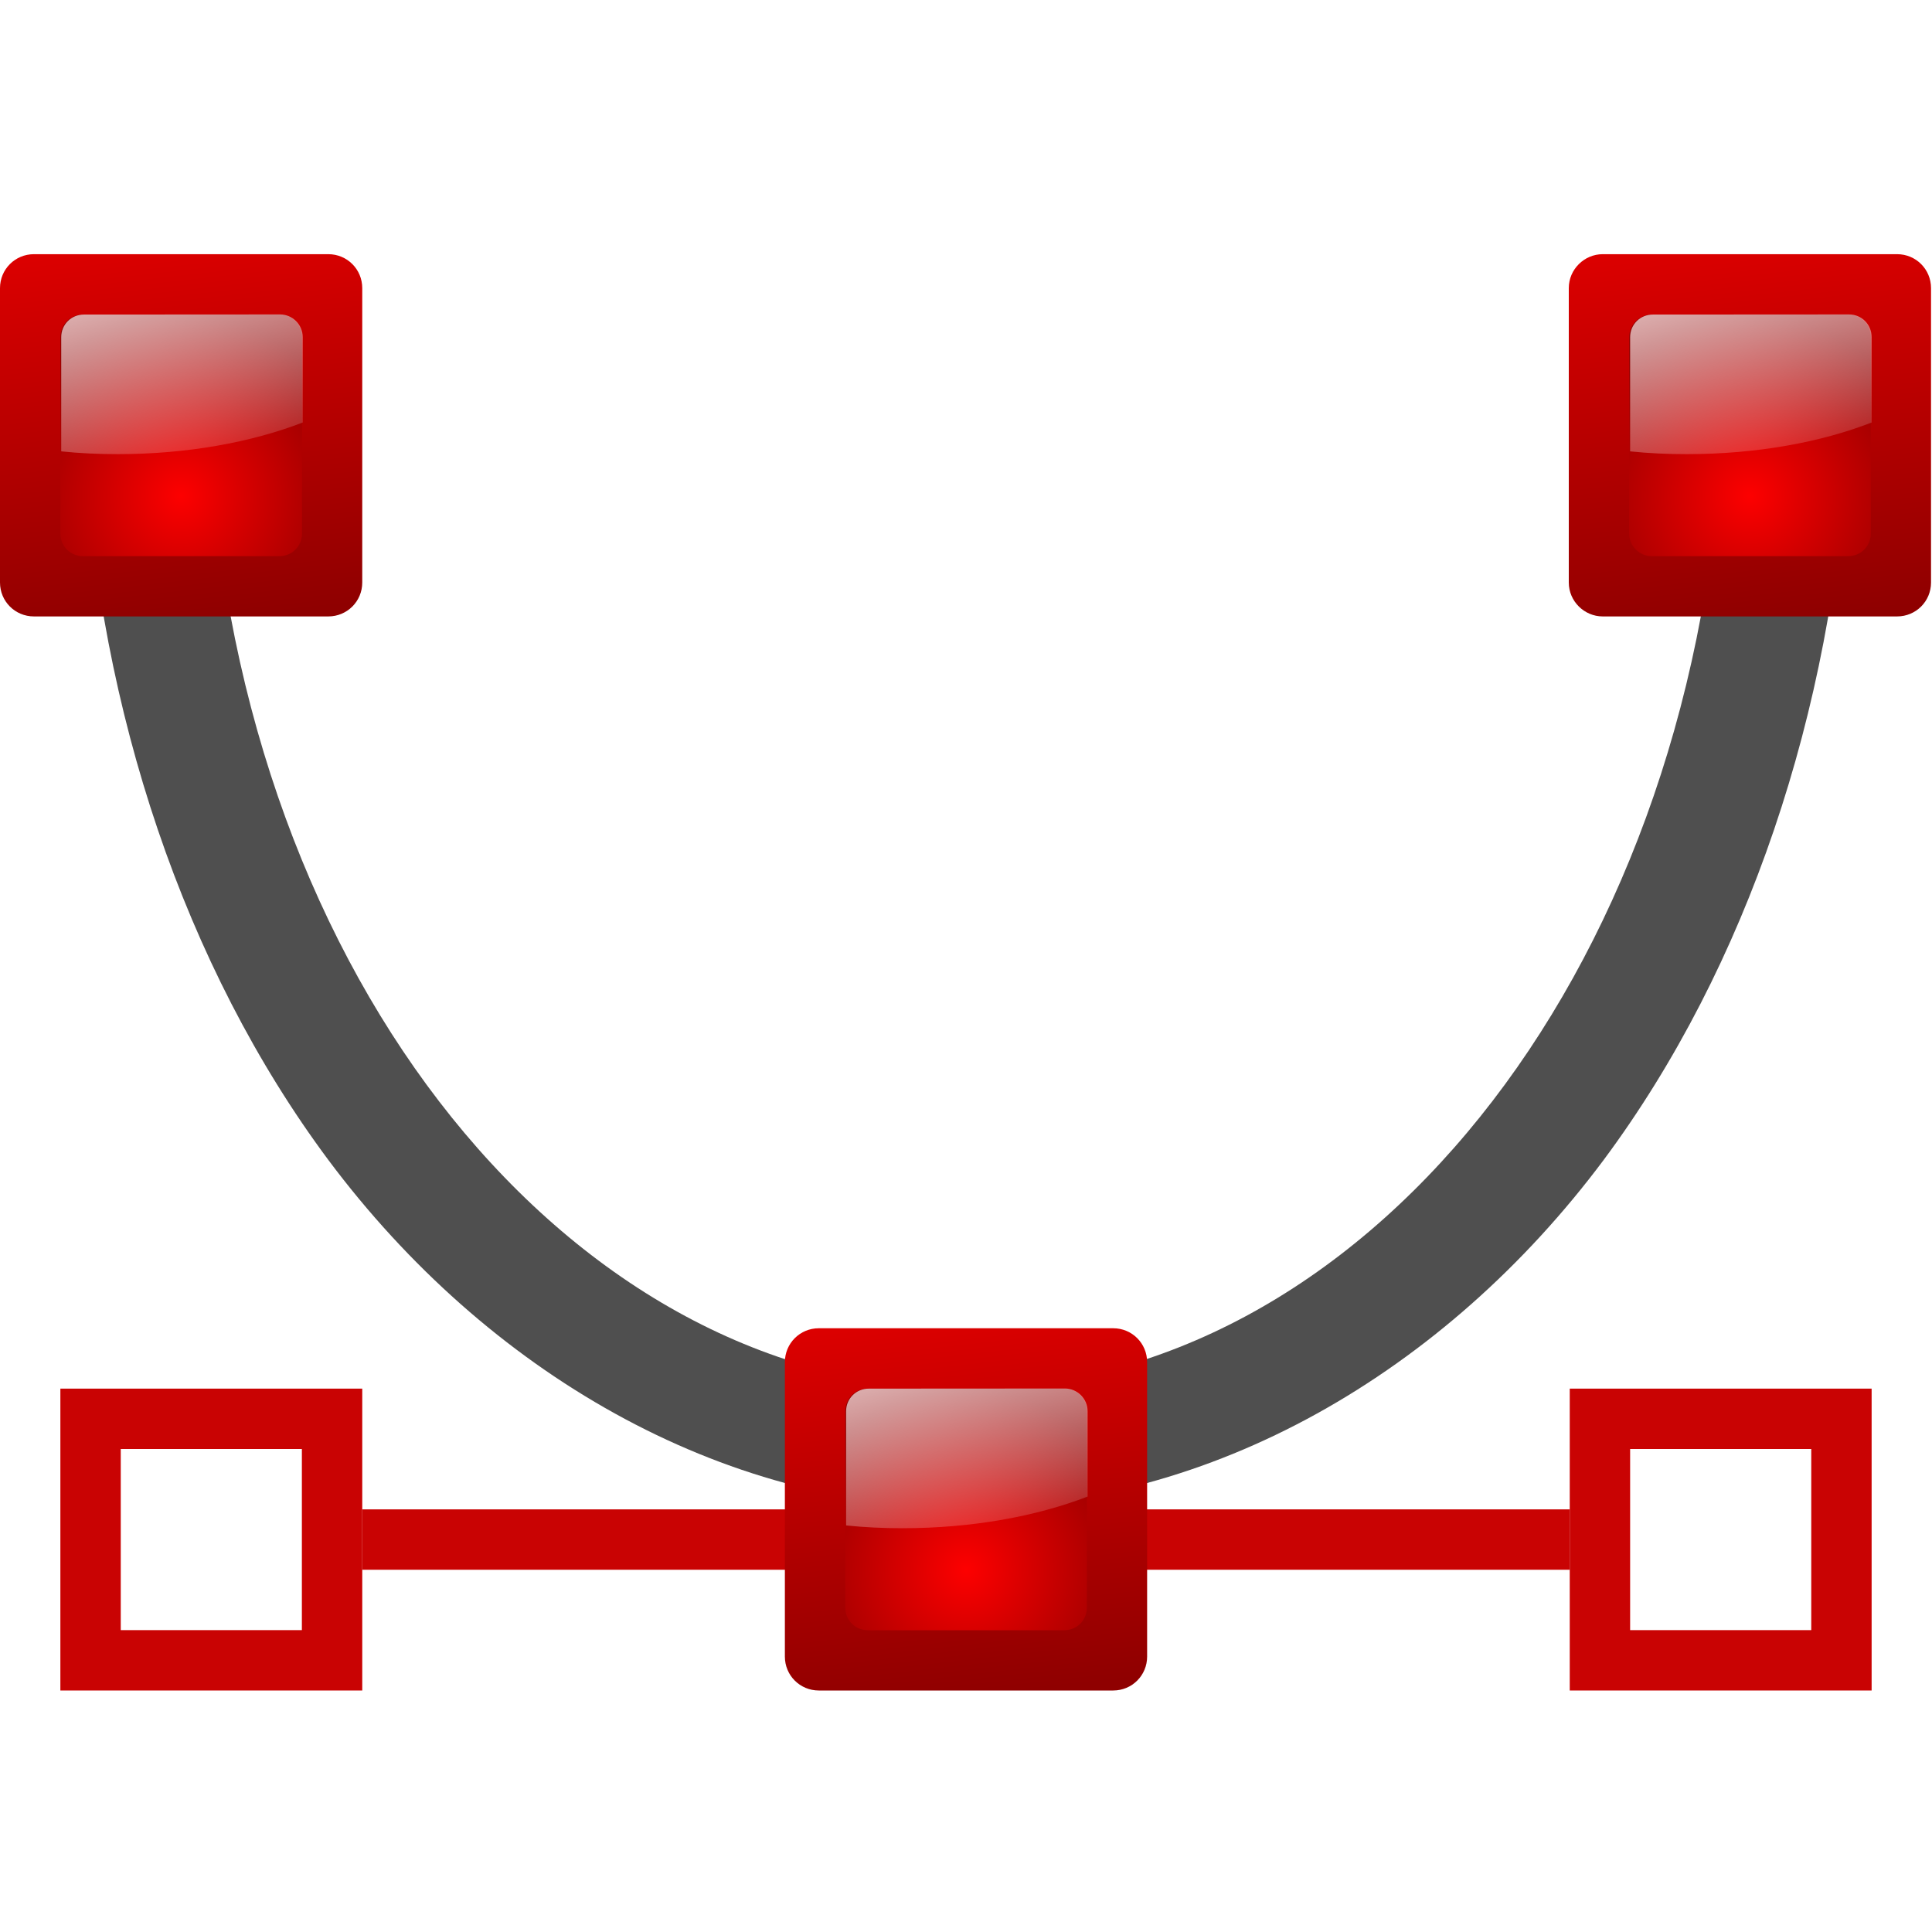
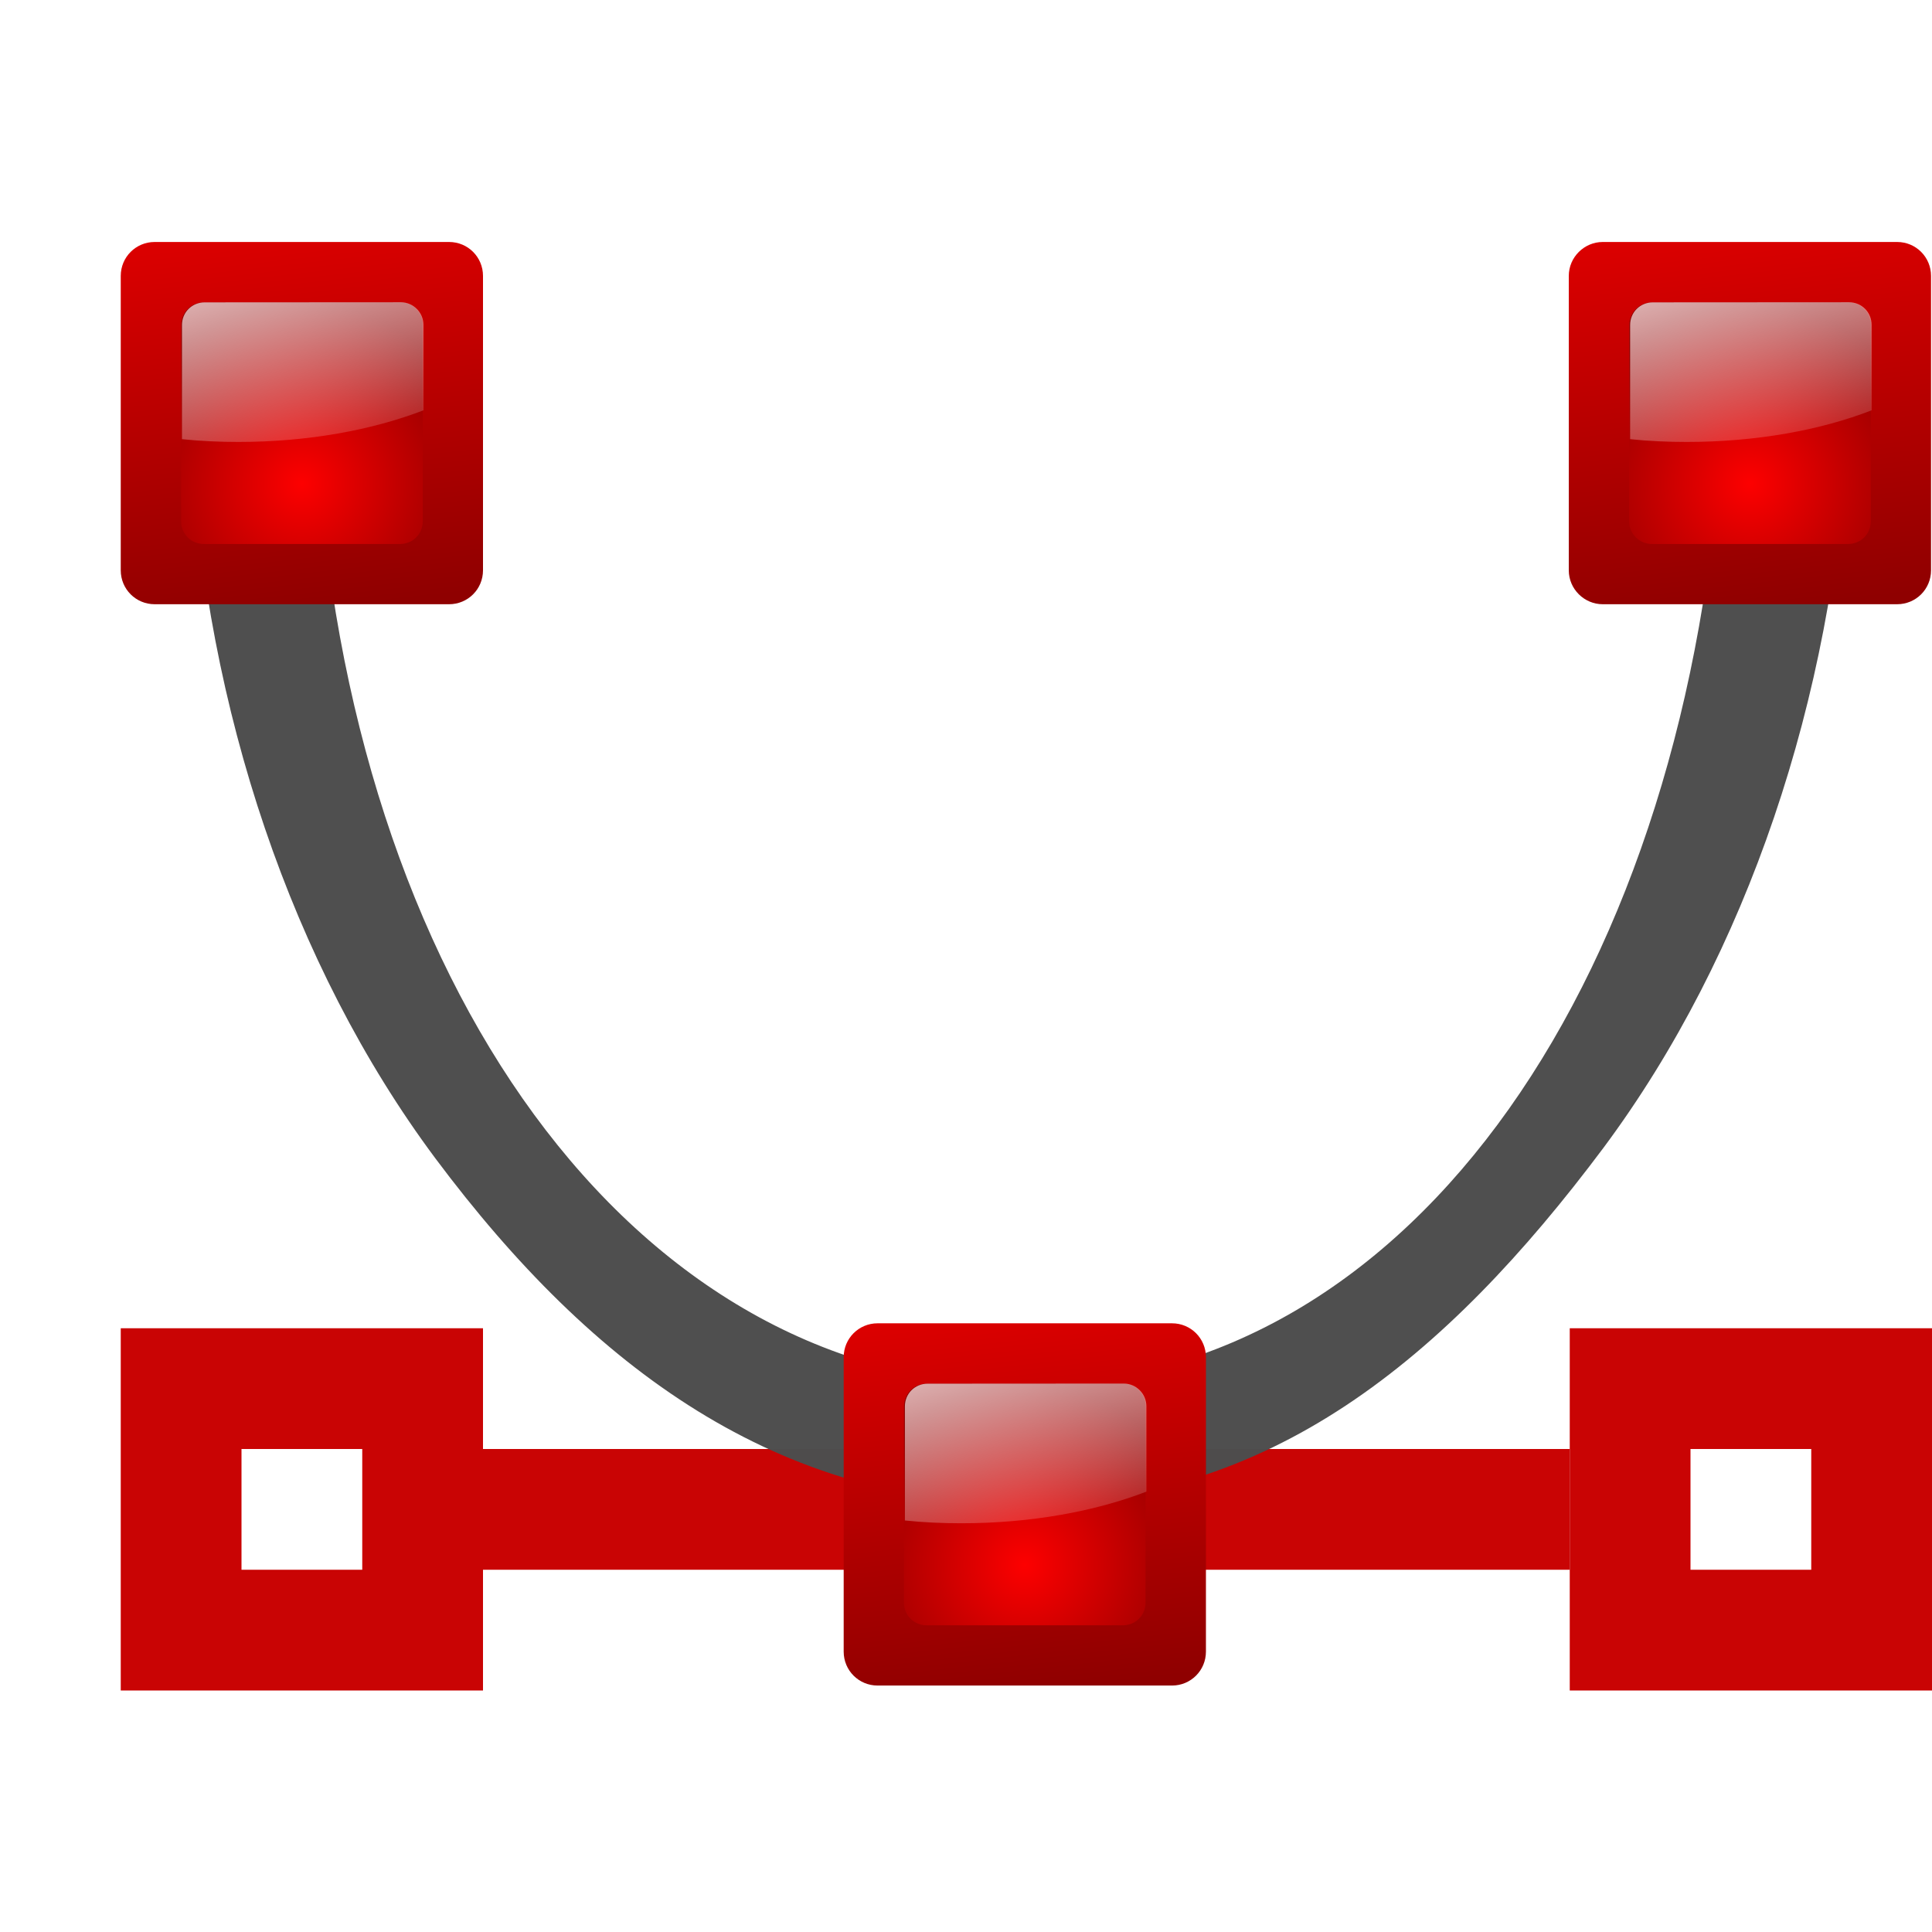
- <svg xmlns="http://www.w3.org/2000/svg" xmlns:xlink="http://www.w3.org/1999/xlink" height="16" viewBox="0 0 16 16" width="16">
+ <svg xmlns="http://www.w3.org/2000/svg" xmlns:xlink="http://www.w3.org/1999/xlink" height="16" viewBox="0 0 16 16" width="16" version="1.1" id="svg90">
+   <defs id="defs94" />
  <filter id="a" height="100%" width="100%" x="0%" y="0%">
-     <feColorMatrix in="SourceGraphic" type="matrix" values="0 0 0 0 1 0 0 0 0 1 0 0 0 0 1 0 0 0 1 0" />
+     <feColorMatrix in="SourceGraphic" type="matrix" values="0 0 0 0 1 0 0 0 0 1 0 0 0 0 1 0 0 0 1 0" id="feColorMatrix2" />
  </filter>
  <mask id="b">
-     <g filter="url(#a)">
-       <path d="m0 0h16v16h-16z" fill-opacity=".988" />
+     <g filter="url(#a)" id="g7">
+       <path d="m0 0h16v16h-16z" fill-opacity=".988" id="path5" />
    </g>
  </mask>
  <clipPath id="c">
-     <path d="m0 0h16v16h-16z" />
+     <path d="m0 0h16v16h-16z" id="path10" />
  </clipPath>
  <linearGradient id="d">
-     <stop offset="0" stop-color="#fd0000" />
-     <stop offset="1" stop-color="#8f0000" />
+     <stop offset="0" stop-color="#fd0000" id="stop13" />
+     <stop offset="1" stop-color="#8f0000" id="stop15" />
  </linearGradient>
-   <linearGradient id="e" gradientUnits="userSpaceOnUse" x1="1.5" x2="2" xlink:href="#d" y1=".605" y2="5.105" />
-   <radialGradient id="f" cx="72.632" cy="22.788" gradientTransform="matrix(1.185546 0 0 1.185549 -84.60826 -22.91032)" gradientUnits="userSpaceOnUse" r="1.265" xlink:href="#d" />
+   <linearGradient id="e" gradientUnits="userSpaceOnUse" x1="1.5" x2="2" xlink:href="#d" y1=".605" y2="5.105" gradientTransform="translate(0,-0.1016949)" />
+   <radialGradient id="f" cx="72.632" cy="22.788" gradientTransform="matrix(1.185546,0,0,1.185549,-84.60826,-23.01202)" gradientUnits="userSpaceOnUse" r="1.265" xlink:href="#d" />
  <linearGradient id="g">
-     <stop offset="0" stop-color="#fff" />
-     <stop offset="1" stop-color="#fff" stop-opacity="0" />
+     <stop offset="0" stop-color="#fff" id="stop20" />
+     <stop offset="1" stop-color="#fff" stop-opacity="0" id="stop22" />
  </linearGradient>
-   <linearGradient id="h" gradientUnits="userSpaceOnUse" x1=".951" x2="1.645" xlink:href="#g" y1="1.629" y2="4.217" />
-   <linearGradient id="i" gradientUnits="userSpaceOnUse" x1="14.494" x2="14.994" xlink:href="#d" y1=".605" y2="5.105" />
-   <radialGradient id="j" cx="72.632" cy="22.788" gradientTransform="matrix(1.185546 0 0 1.185549 -71.61451 -22.91032)" gradientUnits="userSpaceOnUse" r="1.265" xlink:href="#d" />
-   <linearGradient id="k" gradientUnits="userSpaceOnUse" x1="13.945" x2="14.639" xlink:href="#g" y1="1.629" y2="4.217" />
+   <linearGradient id="h" gradientUnits="userSpaceOnUse" x1=".951" x2="1.645" xlink:href="#g" y1="1.629" y2="4.217" gradientTransform="translate(0,-0.1016949)" />
+   <linearGradient id="i" gradientUnits="userSpaceOnUse" x1="14.494" x2="14.994" xlink:href="#d" y1=".605" y2="5.105" gradientTransform="translate(0,-0.1016949)" />
+   <radialGradient id="j" cx="72.632" cy="22.788" gradientTransform="matrix(1.185546,0,0,1.185549,-71.61451,-23.01202)" gradientUnits="userSpaceOnUse" r="1.265" xlink:href="#d" />
+   <linearGradient id="k" gradientUnits="userSpaceOnUse" x1="13.945" x2="14.639" xlink:href="#g" y1="1.629" y2="4.217" gradientTransform="translate(0,-0.1016949)" />
  <mask id="l">
-     <g filter="url(#a)">
-       <path d="m0 0h16v16h-16z" fill-opacity=".988" />
+     <g filter="url(#a)" id="g31">
+       <path d="m0 0h16v16h-16z" fill-opacity=".988" id="path29" />
    </g>
  </mask>
  <clipPath id="m">
-     <path d="m0 0h16v16h-16z" />
+     <path d="m0 0h16v16h-16z" id="path34" />
  </clipPath>
-   <linearGradient id="n" gradientUnits="userSpaceOnUse" x1="8" x2="8.5" xlink:href="#d" y1="9.5" y2="14" />
-   <radialGradient id="o" cx="72.632" cy="22.788" gradientTransform="matrix(1.185546 0 0 1.185549 -78.10826 -14.01579)" gradientUnits="userSpaceOnUse" r="1.265" xlink:href="#d" />
-   <linearGradient id="p" gradientUnits="userSpaceOnUse" x1="7.451" x2="8.145" xlink:href="#g" y1="10.523" y2="13.112" />
+   <linearGradient id="n" gradientUnits="userSpaceOnUse" x1="8" x2="8.5" xlink:href="#d" y1="9.5" y2="14" gradientTransform="translate(0.486415,-0.04091888)" />
+   <radialGradient id="o" cx="72.632" cy="22.788" gradientTransform="matrix(1.185546,0,0,1.185549,-77.62185,-14.05671)" gradientUnits="userSpaceOnUse" r="1.265" xlink:href="#d" />
+   <linearGradient id="p" gradientUnits="userSpaceOnUse" x1="7.451" x2="8.145" xlink:href="#g" y1="10.523" y2="13.112" gradientTransform="translate(0.486415,-0.04091888)" />
  <mask id="q">
-     <g filter="url(#a)">
-       <path d="m0 0h16v16h-16z" fill-opacity=".988" />
+     <g filter="url(#a)" id="g42">
+       <path d="m0 0h16v16h-16z" fill-opacity=".988" id="path40" />
    </g>
  </mask>
  <clipPath id="r">
-     <path d="m0 0h16v16h-16z" />
+     <path d="m0 0h16v16h-16z" id="path45" />
  </clipPath>
  <mask id="s">
-     <g filter="url(#a)">
-       <path d="m0 0h16v16h-16z" fill-opacity=".988" />
+     <g filter="url(#a)" id="g50">
+       <path d="m0 0h16v16h-16z" fill-opacity=".988" id="path48" />
    </g>
  </mask>
  <clipPath id="t">
-     <path d="m0 0h16v16h-16z" />
+     <path d="m0 0h16v16h-16z" id="path53" />
  </clipPath>
-   <g clip-path="url(#c)" mask="url(#b)">
-     <path d="m.863 3.516c-.047 0-.09.02-.121.055-.031.035-.047.082-.043.133.121 2.18.828 4.301 2.02 5.902 1.316 1.762 3.254 2.879 5.281 2.879s3.965-1.117 5.281-2.879c1.191-1.602 1.898-3.723 2.02-5.902.004-.051-.012-.098-.043-.133-.031-.035-.074-.055-.121-.055h-.715c-.09 0-.16.07-.164.164-.254 4.43-2.996 7.816-6.258 7.82-3.266 0-6.008-3.387-6.262-7.82-.004-.094-.078-.164-.164-.164zm0 0" fill="#4d4d4d" />
-   </g>
-   <path d="m.281 2.105h2.438c.156 0 .281.125.281.281v2.438c0 .156-.125.281-.281.281h-2.438c-.156 0-.281-.125-.281-.281v-2.438c0-.156.125-.281.281-.281zm0 0" fill="url(#e)" />
-   <path d="m.688 2.605h1.625c.105 0 .188.082.188.188v1.625c0 .105-.082.188-.188.188h-1.625c-.105 0-.188-.082-.188-.188v-1.625c0-.105.082-.188.188-.188zm0 0" fill="url(#f)" />
-   <path d="m.695 2.605c-.105 0-.188.082-.188.188v.945c.152.016.309.023.469.023.574 0 1.105-.098 1.531-.262v-.707c0-.105-.086-.188-.188-.188zm0 0" fill="url(#h)" />
-   <path d="m13.273 2.105h2.438c.156 0 .281.125.281.281v2.438c0 .156-.125.281-.281.281h-2.438c-.152 0-.281-.125-.281-.281v-2.438c0-.156.129-.281.281-.281zm0 0" fill="url(#i)" />
-   <path d="m13.68 2.605h1.625c.105 0 .188.082.188.188v1.625c0 .105-.082.188-.188.188h-1.625c-.102 0-.188-.082-.188-.188v-1.625c0-.105.086-.188.188-.188zm0 0" fill="url(#j)" />
-   <path d="m13.688 2.605c-.105 0-.188.082-.188.188v.945c.152.016.309.023.469.023.578 0 1.109-.098 1.531-.262v-.707c0-.105-.082-.188-.188-.188zm0 0" fill="url(#k)" />
-   <g clip-path="url(#m)" mask="url(#l)">
-     <path d="m3 12.5h10v.5h-10zm0 0" fill="#c80000" />
-   </g>
-   <path d="m6.781 11h2.438c.156 0 .281.125.281.281v2.438c0 .156-.125.281-.281.281h-2.438c-.156 0-.281-.125-.281-.281v-2.438c0-.156.125-.281.281-.281zm0 0" fill="url(#n)" />
-   <path d="m7.188 11.5h1.625c.105 0 .188.082.188.188v1.625c0 .105-.082.188-.188.188h-1.625c-.105 0-.188-.082-.188-.188v-1.625c0-.105.082-.188.188-.188zm0 0" fill="url(#o)" />
-   <path d="m7.195 11.5c-.105 0-.188.082-.188.188v.945c.152.016.309.023.469.023.574 0 1.105-.098 1.531-.262v-.707c0-.105-.086-.188-.188-.188zm0 0" fill="url(#p)" />
-   <g clip-path="url(#r)" mask="url(#q)">
-     <path d="m.5 11.5v2.5h2.5v-2.5zm.5.5h1.5v1.5h-1.5zm0 0" fill="#c80000" />
-   </g>
-   <g clip-path="url(#t)" mask="url(#s)">
-     <path d="m13 11.5v2.5h2.5v-2.5zm.5.5h1.5v1.5h-1.5zm0 0" fill="#c80000" />
+   <g id="g955">
+     <rect y="12" x="4" height="1" width="9" id="rect923" style="fill:#c80000;fill-opacity:0.984;stroke:none" />
+     <path id="rect914" d="m 1,11 v 3 h 3 v -3 z m 1,1 h 1 v 1 H 2 Z" style="fill:#c80000;fill-opacity:0.984;stroke:none" />
+     <g transform="translate(0,-0.1016949)" id="g58" mask="url(#b)" clip-path="url(#c)">
+       <path style="fill:#4d4d4d" id="path56" d="m 1.749,3.604 c -0.047,0 -0.09,0.02 -0.121,0.055 -0.031,0.035 -0.047,0.082 -0.043,0.133 0.121,2.18 0.828,4.301 2.02,5.902 1.316,1.762 2.847,2.862 4.874,2.862 2.027,0 3.485,-1.189 4.802,-2.951 1.191,-1.602 1.898,-3.723 2.02,-5.902 0.004,-0.051 -0.012,-0.098 -0.043,-0.133 -0.031,-0.035 -0.074,-0.055 -0.121,-0.055 h -0.715 c -0.09,0 -0.16,0.07 -0.164,0.164 -0.254,4.43 -2.517,7.888 -5.778,7.892 -3.266,0 -5.601,-3.37 -5.855,-7.803 -0.004,-0.094 -0.078,-0.164 -0.164,-0.164 z" />
+     </g>
+     <g transform="translate(1)" id="g908">
+       <path d="m 0.281,2.004 h 2.438 c 0.156,0 0.281,0.125 0.281,0.281 v 2.438 c 0,0.156 -0.125,0.281 -0.281,0.281 H 0.281 C 0.125,5.004 0,4.879 0,4.723 v -2.438 c 0,-0.156 0.125,-0.281 0.281,-0.281 z m 0,0" id="path60" style="fill:url(#e)" />
+       <path d="m 0.688,2.504 h 1.625 c 0.105,0 0.188,0.082 0.188,0.188 v 1.625 c 0,0.105 -0.082,0.188 -0.188,0.188 h -1.625 c -0.105,0 -0.188,-0.082 -0.188,-0.188 v -1.625 c 0,-0.105 0.082,-0.188 0.188,-0.188 z m 0,0" id="path62" style="fill:url(#f)" />
+       <path d="m 0.695,2.504 c -0.105,0 -0.188,0.082 -0.188,0.188 v 0.945 c 0.152,0.016 0.309,0.023 0.469,0.023 0.574,0 1.105,-0.098 1.531,-0.262 v -0.707 c 0,-0.105 -0.086,-0.188 -0.188,-0.188 z m 0,0" id="path64" style="fill:url(#h)" />
+     </g>
+     <g id="g930">
+       <path d="m 13.273,2.004 h 2.438 c 0.156,0 0.281,0.125 0.281,0.281 v 2.438 c 0,0.156 -0.125,0.281 -0.281,0.281 h -2.438 c -0.152,0 -0.281,-0.125 -0.281,-0.281 v -2.438 c 0,-0.156 0.129,-0.281 0.281,-0.281 z m 0,0" id="path66" style="fill:url(#i)" />
+       <path d="m 13.68,2.504 h 1.625 c 0.105,0 0.188,0.082 0.188,0.188 v 1.625 c 0,0.105 -0.082,0.188 -0.188,0.188 h -1.625 c -0.102,0 -0.188,-0.082 -0.188,-0.188 v -1.625 c 0,-0.105 0.086,-0.188 0.188,-0.188 z m 0,0" id="path68" style="fill:url(#j)" />
+       <path d="m 13.688,2.504 c -0.105,0 -0.188,0.082 -0.188,0.188 v 0.945 c 0.152,0.016 0.309,0.023 0.469,0.023 0.578,0 1.109,-0.098 1.531,-0.262 v -0.707 c 0,-0.105 -0.082,-0.188 -0.188,-0.188 z m 0,0" id="path70" style="fill:url(#k)" />
+     </g>
+     <g id="g935">
+       <path d="m 7.268,10.959 h 2.438 c 0.156,0 0.281,0.125 0.281,0.281 v 2.438 c 0,0.156 -0.125,0.281 -0.281,0.281 h -2.438 c -0.156,0 -0.281,-0.125 -0.281,-0.281 v -2.438 c 0,-0.156 0.125,-0.281 0.281,-0.281 z m 0,0" id="path76" style="fill:url(#n)" />
+       <path d="m 7.674,11.459 h 1.625 c 0.105,0 0.188,0.082 0.188,0.188 v 1.625 c 0,0.105 -0.082,0.188 -0.188,0.188 h -1.625 c -0.105,0 -0.188,-0.082 -0.188,-0.188 v -1.625 c 0,-0.105 0.082,-0.188 0.188,-0.188 z m 0,0" id="path78" style="fill:url(#o)" />
+       <path d="m 7.682,11.459 c -0.105,0 -0.188,0.082 -0.188,0.188 v 0.945 c 0.152,0.016 0.309,0.023 0.469,0.023 0.574,0 1.105,-0.098 1.531,-0.262 v -0.707 c 0,-0.105 -0.086,-0.188 -0.188,-0.188 z m 0,0" id="path80" style="fill:url(#p)" />
+     </g>
+     <g transform="translate(-0.01694915,-0.01694916)" id="g84" mask="url(#q)" clip-path="url(#r)" />
+     <path style="fill:#c80000;fill-opacity:0.984;stroke:none" d="m 13,11 v 3 h 3 v -3 z m 1,1 h 1 v 1 h -1 z" id="path925" />
  </g>
</svg>
